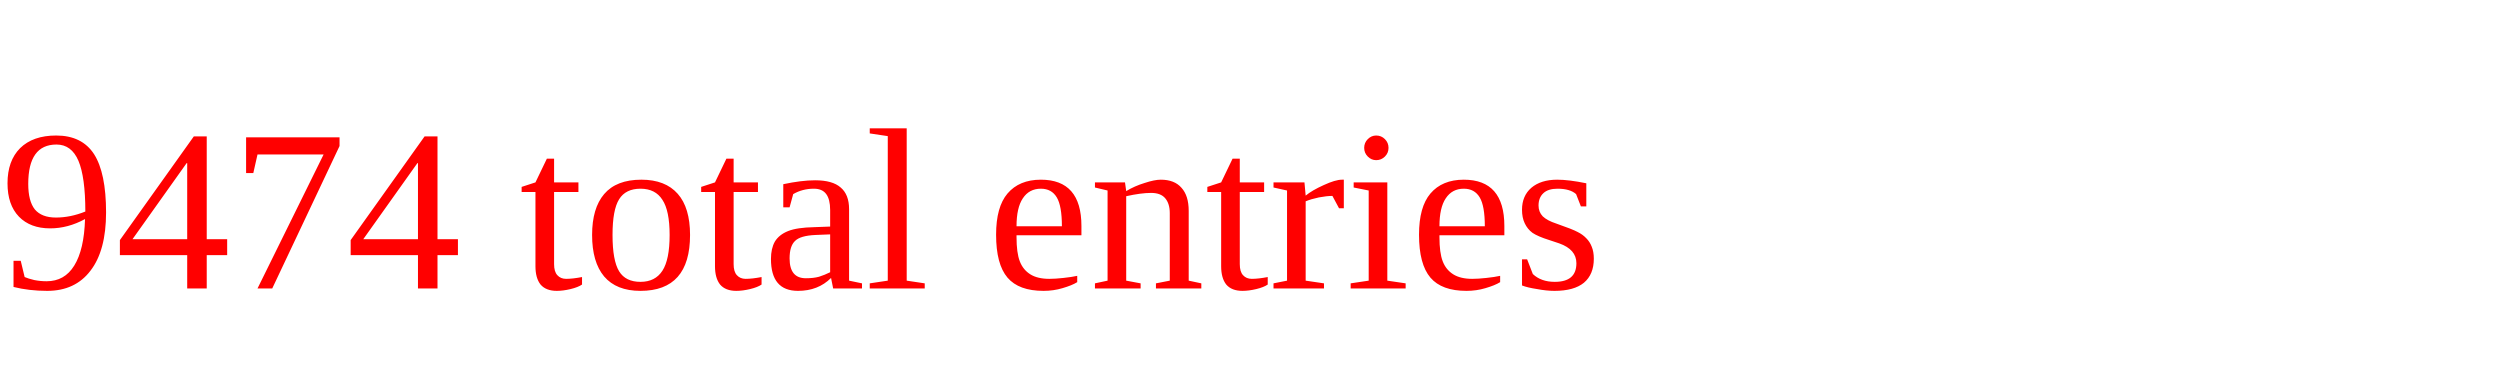
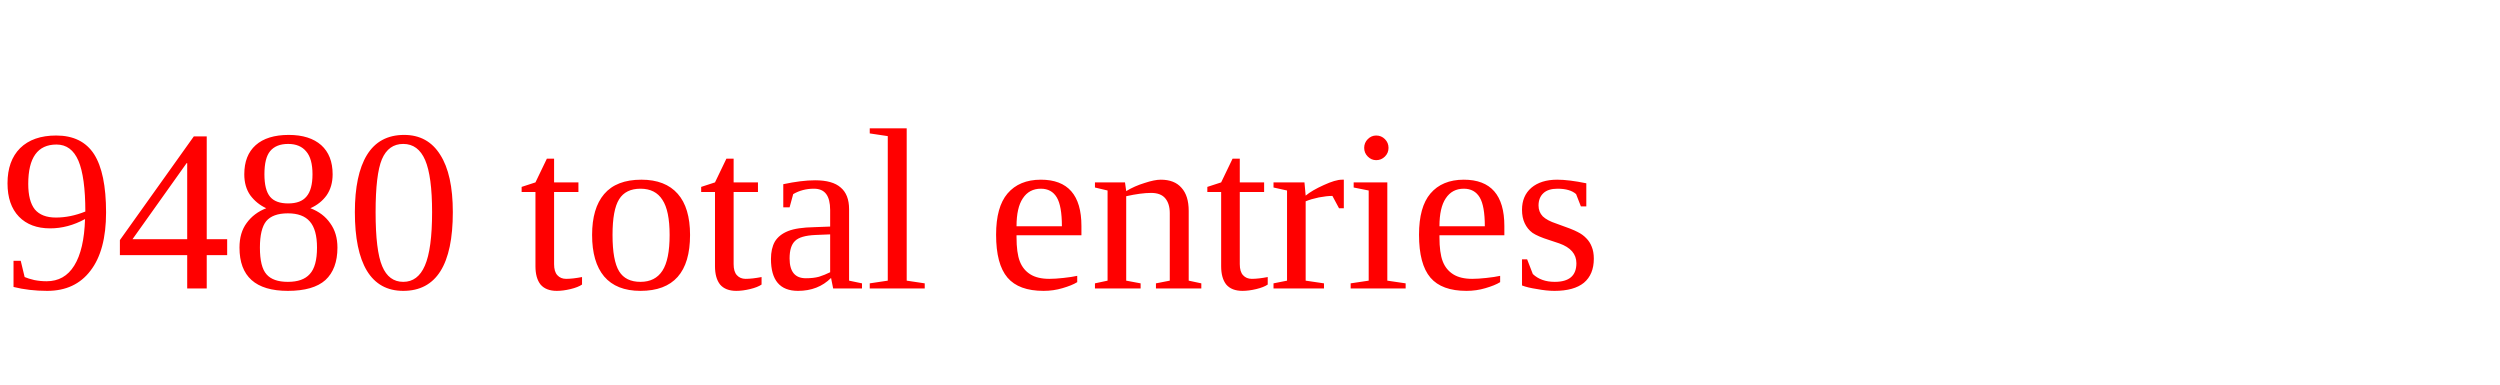
<svg xmlns="http://www.w3.org/2000/svg" height="20" width="130" version="1.1">
-   <text x="0" y="15" fill="red">9474 total entries</text>
+   <text x="0" y="15" fill="red">9480 total entries</text>
</svg>
